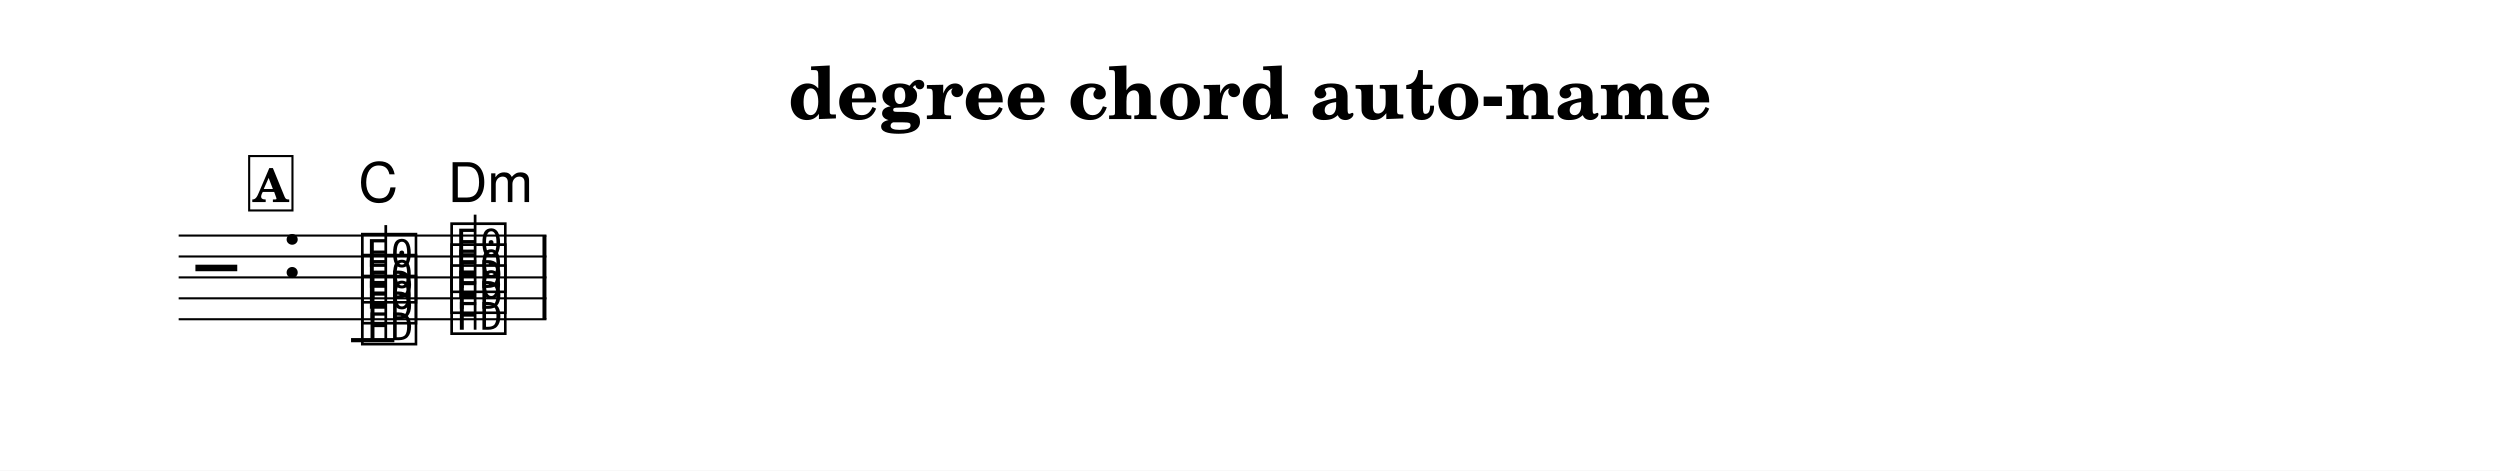
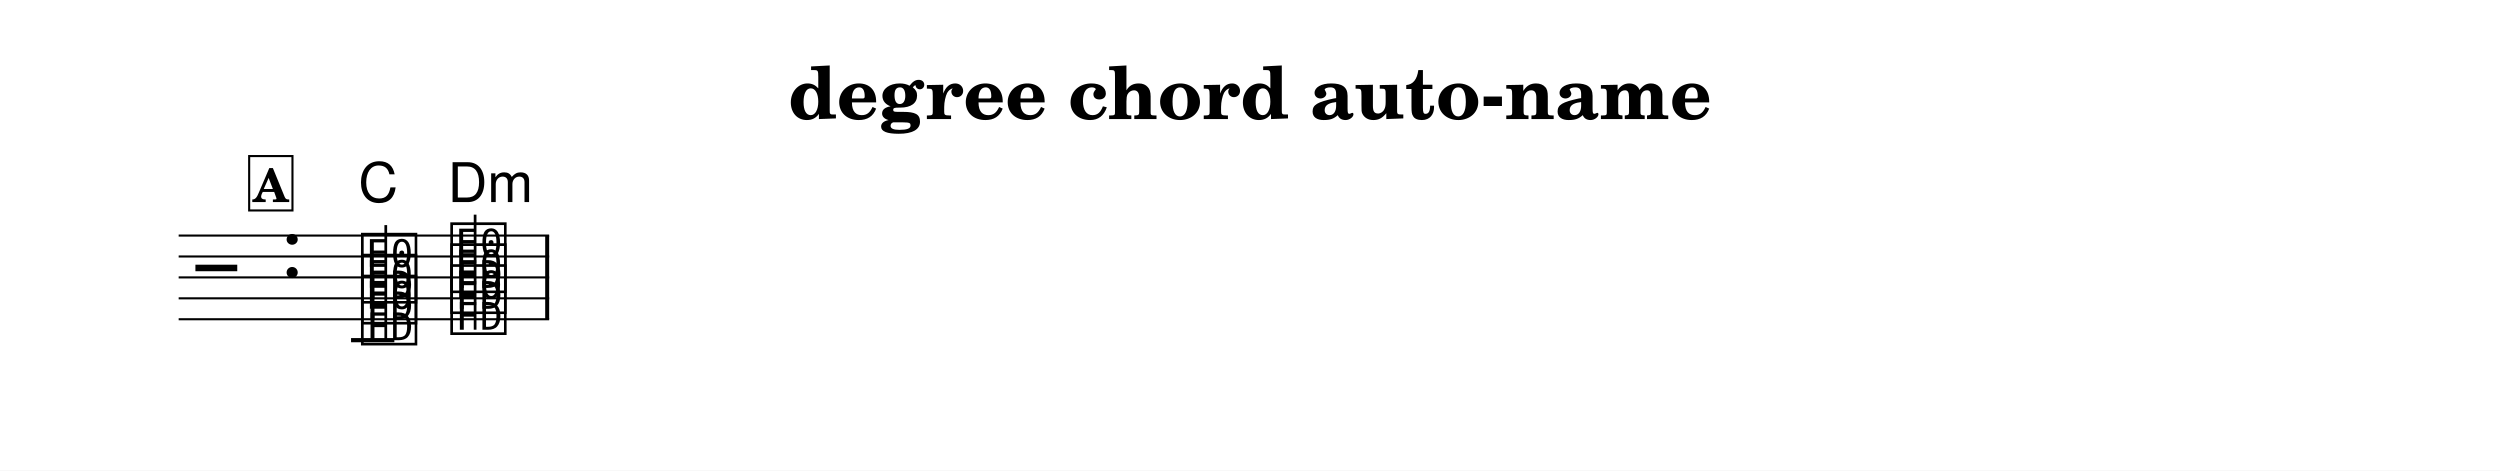
<svg xmlns="http://www.w3.org/2000/svg" width="1195.0" height="224.9" viewBox="0 0 119.50 22.49" font-family="TeX Gyre Schola, serif">
  <style>
  @font-face { font-family: 'Emmentaler'; src: local('Emmentaler'); }
  .music { font-family: 'Emmentaler', serif; }
</style>
  <rect x="0" y="0" width="119.50" height="22.49" fill="#FFFFFF" />
  <text x="59.75" y="5.69" font-size="3.49" font-weight="bold" text-anchor="middle" data-pos="6">degree chord auto-name</text>
  <g transform="translate(8.54,0.00) scale(1,1)">
-     <line x1="0.00" y1="11.26" x2="17.58" y2="11.26" stroke="#000000" stroke-width="0.100" />
-     <line x1="0.00" y1="12.26" x2="17.58" y2="12.26" stroke="#000000" stroke-width="0.100" />
-     <line x1="0.00" y1="13.26" x2="17.58" y2="13.26" stroke="#000000" stroke-width="0.100" />
-     <line x1="0.00" y1="14.26" x2="17.58" y2="14.26" stroke="#000000" stroke-width="0.100" />
-     <line x1="0.00" y1="15.26" x2="17.58" y2="15.26" stroke="#000000" stroke-width="0.100" />
+     <line x1="0.00" y1="11.26" x2="17.71" y2="11.26" stroke="#000000" stroke-width="0.100" />
+     <line x1="0.00" y1="12.26" x2="17.71" y2="12.26" stroke="#000000" stroke-width="0.100" />
+     <line x1="0.00" y1="13.26" x2="17.71" y2="13.26" stroke="#000000" stroke-width="0.100" />
+     <line x1="0.00" y1="14.26" x2="17.71" y2="14.26" stroke="#000000" stroke-width="0.100" />
+     <line x1="0.00" y1="15.26" x2="17.71" y2="15.26" stroke="#000000" stroke-width="0.100" />
    <text class="music" x="0.80" y="14.26" font-size="4.00" data-pos="66"></text>
    <text class="music" x="4.88" y="13.26" font-size="4.00" data-pos="36"></text>
    <line x1="8.24" y1="16.26" x2="10.31" y2="16.26" stroke="#000000" stroke-width="0.200" />
    <text class="music" x="8.59" y="16.26" font-size="4.00" data-pos="94"></text>
    <text class="music" x="8.59" y="15.26" font-size="4.00" data-pos="96"></text>
    <text class="music" x="8.59" y="14.26" font-size="4.00" data-pos="98"></text>
    <line x1="9.90" y1="16.26" x2="9.90" y2="10.76" stroke="#000000" stroke-width="0.130" />
    <text class="music" x="12.86" y="15.76" font-size="4.00" data-pos="109"></text>
    <text class="music" x="12.86" y="14.76" font-size="4.00" data-pos="111"></text>
    <text class="music" x="12.86" y="13.76" font-size="4.00" data-pos="113"></text>
    <line x1="14.17" y1="15.76" x2="14.17" y2="10.26" stroke="#000000" stroke-width="0.130" />
-     <rect x="17.39" y="11.26" width="0.19" height="4.00" data-pos="123" />
+     <rect x="17.52" y="11.26" width="0.19" height="4.00" data-pos="123" />
    <text x="8.59" y="9.66" font-size="2.62" font-family="TeX Gyre Heros, sans-serif" data-pos="101">C</text>
    <text x="12.86" y="9.66" font-size="2.62" font-family="TeX Gyre Heros, sans-serif" data-pos="116">Dm</text>
    <rect x="3.37" y="7.46" width="2.07" height="2.60" fill="#FFFFFF" stroke="#000000" stroke-width="0.100" data-pos="75" />
    <text x="4.40" y="9.66" font-size="2.20" font-weight="bold" text-anchor="middle" data-pos="75">A</text>
  </g>
</svg>
